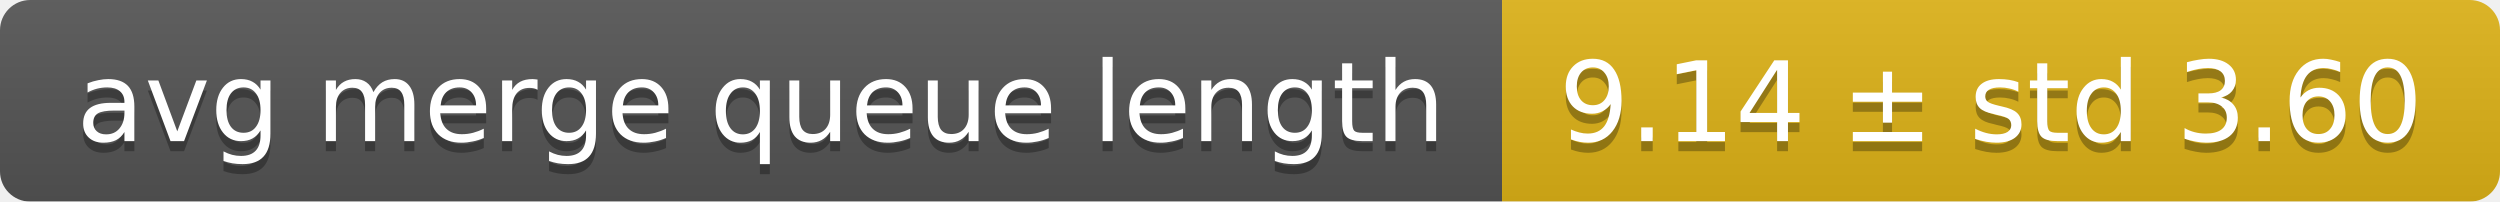
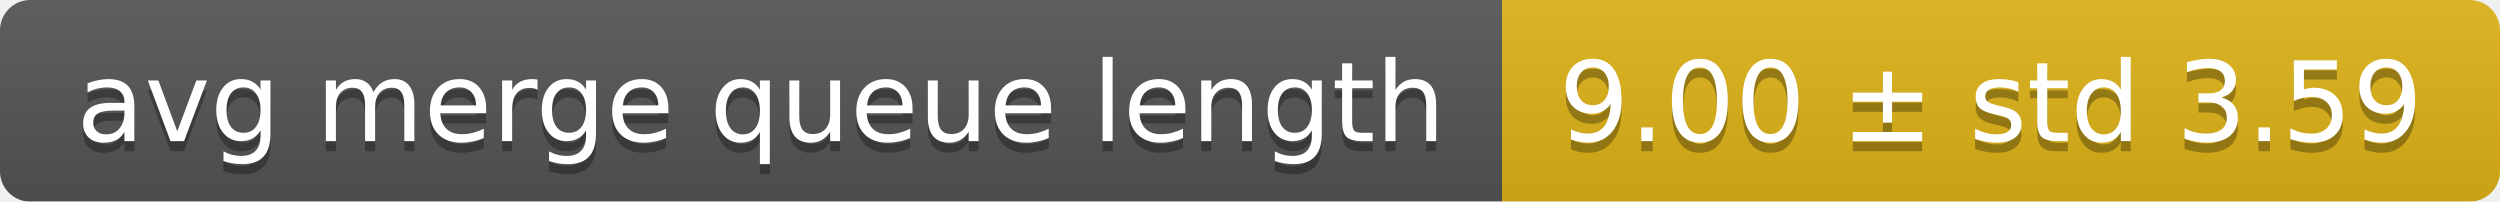
<svg xmlns="http://www.w3.org/2000/svg" width="248" height="20">
  <linearGradient id="smooth" x2="0" y2="100%">
    <stop offset="0" stop-color="#bbb" stop-opacity=".1" />
    <stop offset="1" stop-opacity=".1" />
  </linearGradient>
  <mask id="round">
    <rect width="248" height="20" rx="3" fill="#fff" />
  </mask>
  <g mask="url(#round)">
    <rect width="149" height="20" fill="#555" />
    <rect x="149" width="99" height="20" fill="#dfb317" />
    <rect width="248" height="20" fill="url(#smooth)" />
  </g>
  <g fill="#fff" text-anchor="middle" font-family="DejaVu Sans,Verdana,Geneva,sans-serif" font-size="11">
    <text x="75.5" y="15" fill="#010101" fill-opacity=".3">avg merge queue length</text>
    <text x="75.5" y="14">avg merge queue length</text>
-     <text x="197.5" y="15" fill="#010101" fill-opacity=".3">9.14 ± std 3.60</text>
-     <text x="197.5" y="14">9.14 ± std 3.60</text>
+     <text x="197.5" y="15" fill="#010101" fill-opacity=".3">9.00 ± std 3.59</text>
+     <text x="197.5" y="14">9.00 ± std 3.59</text>
  </g>
</svg>
